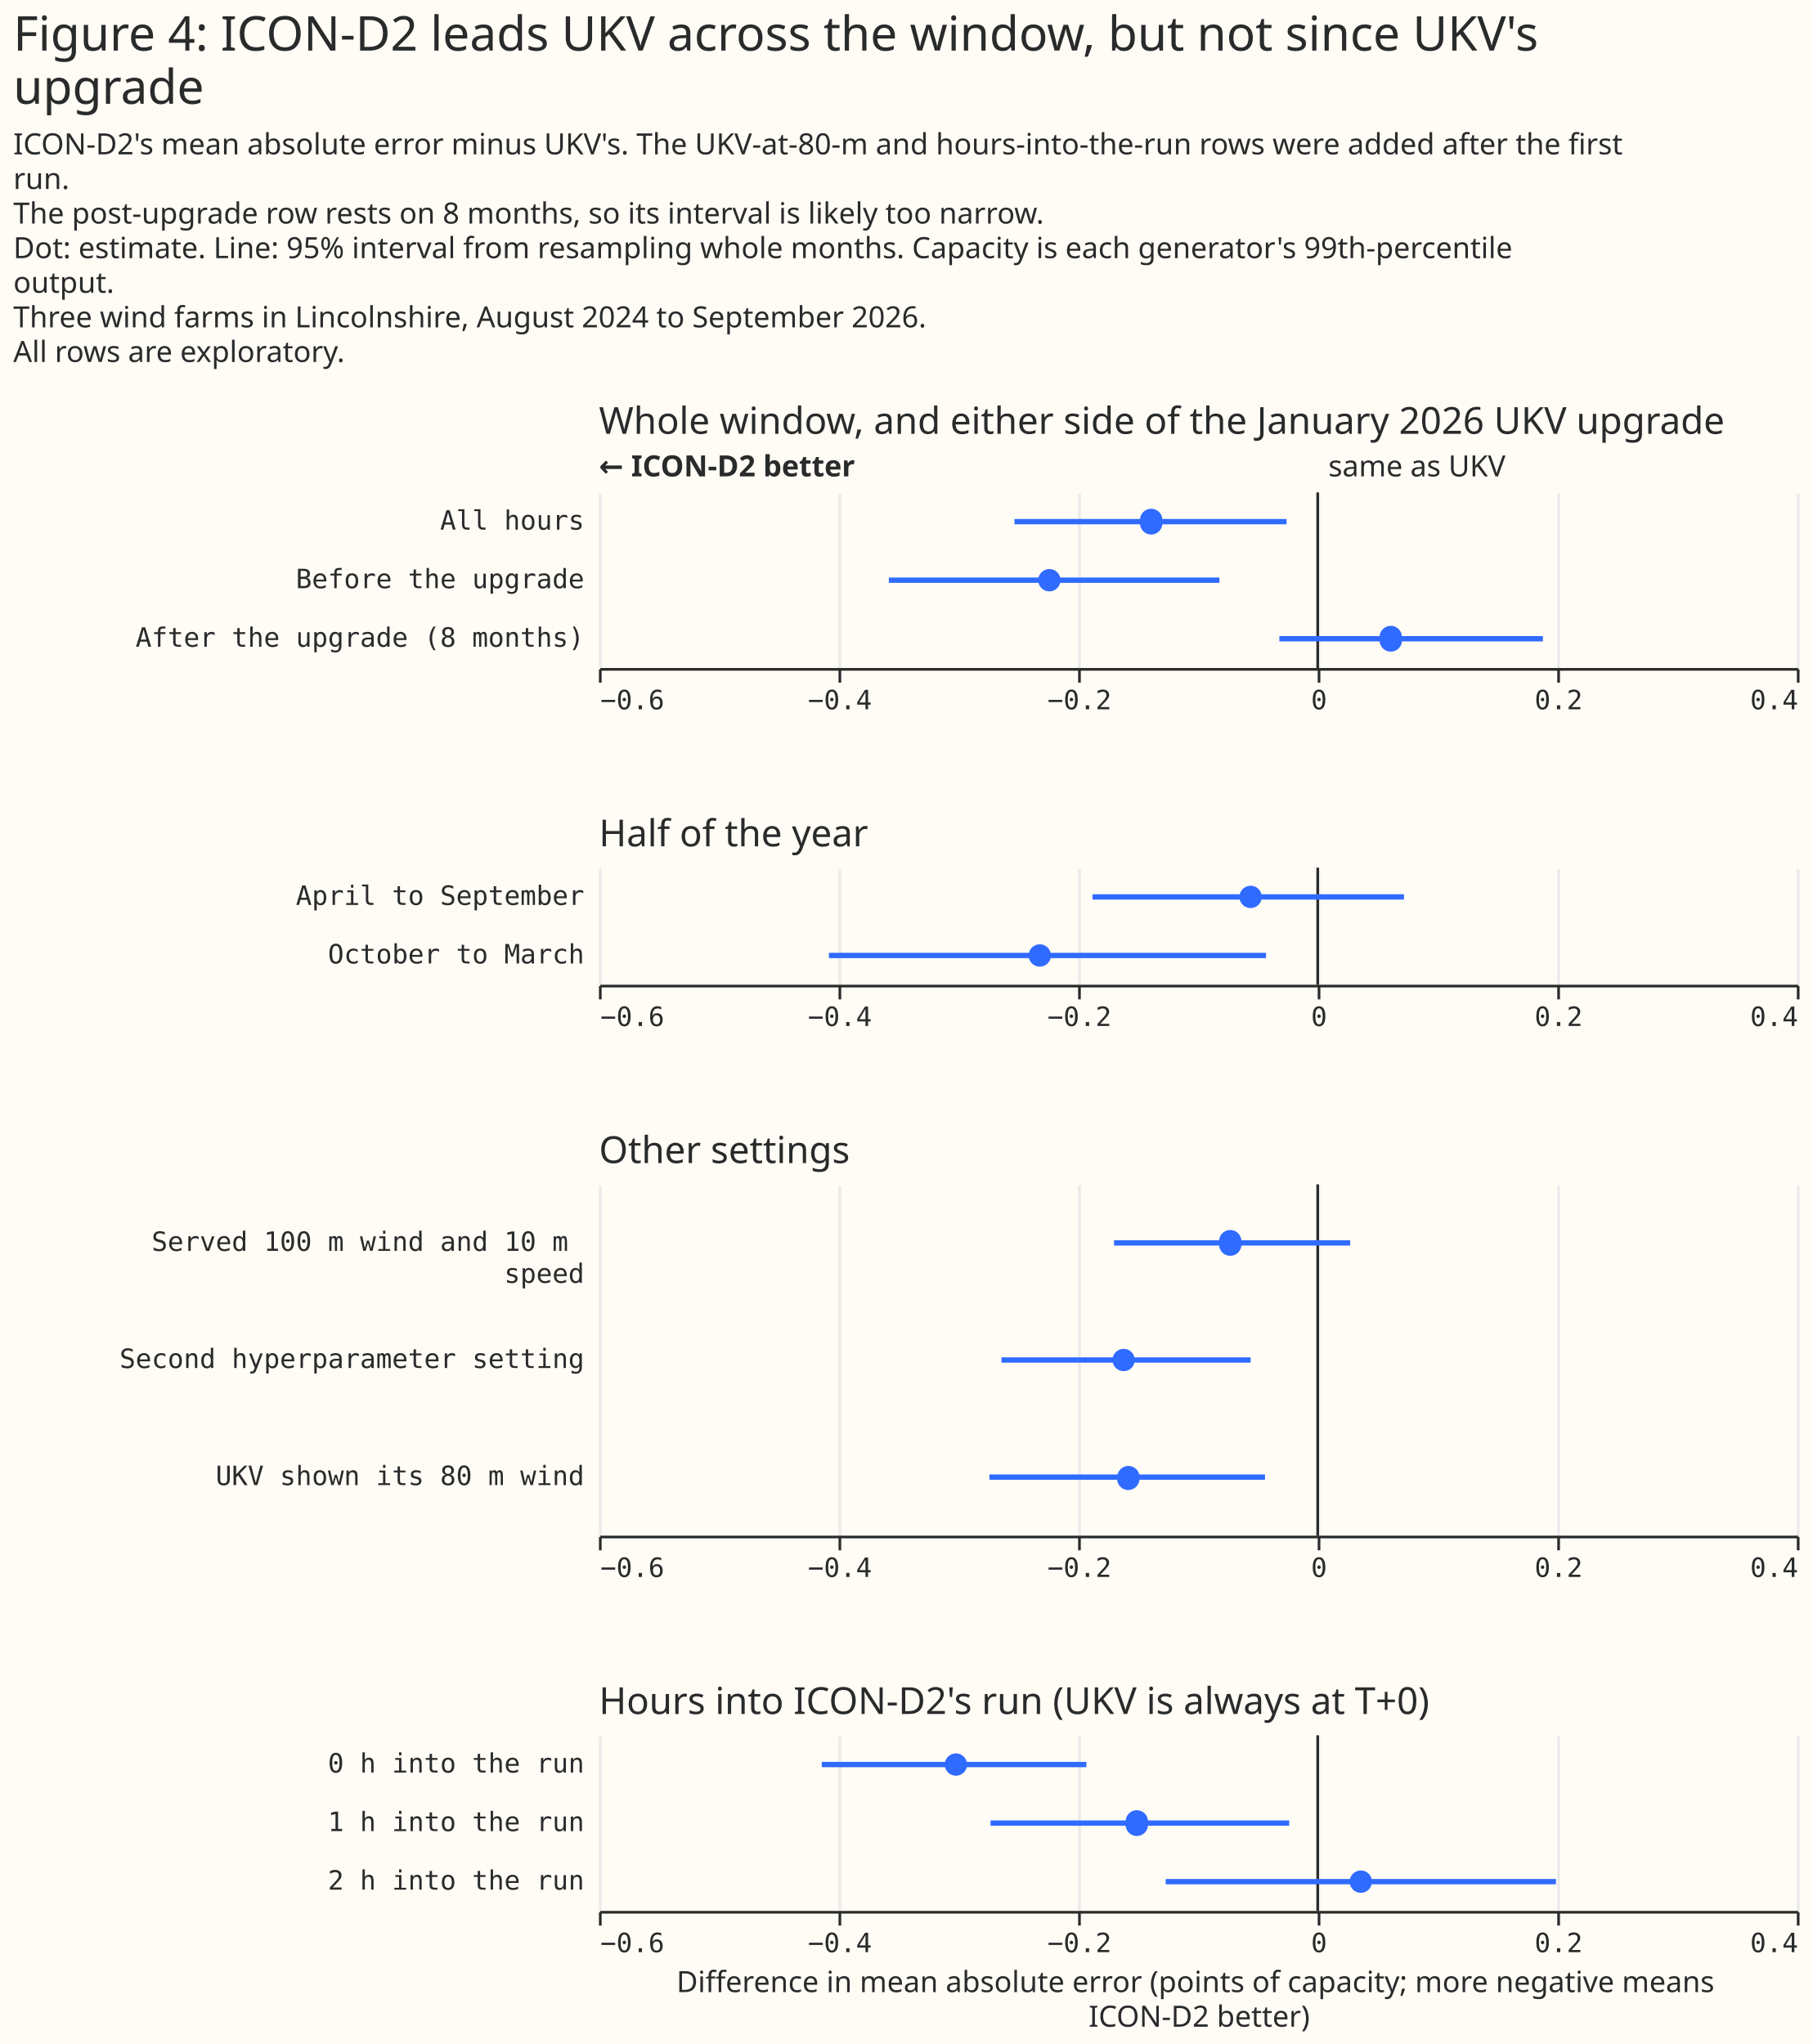
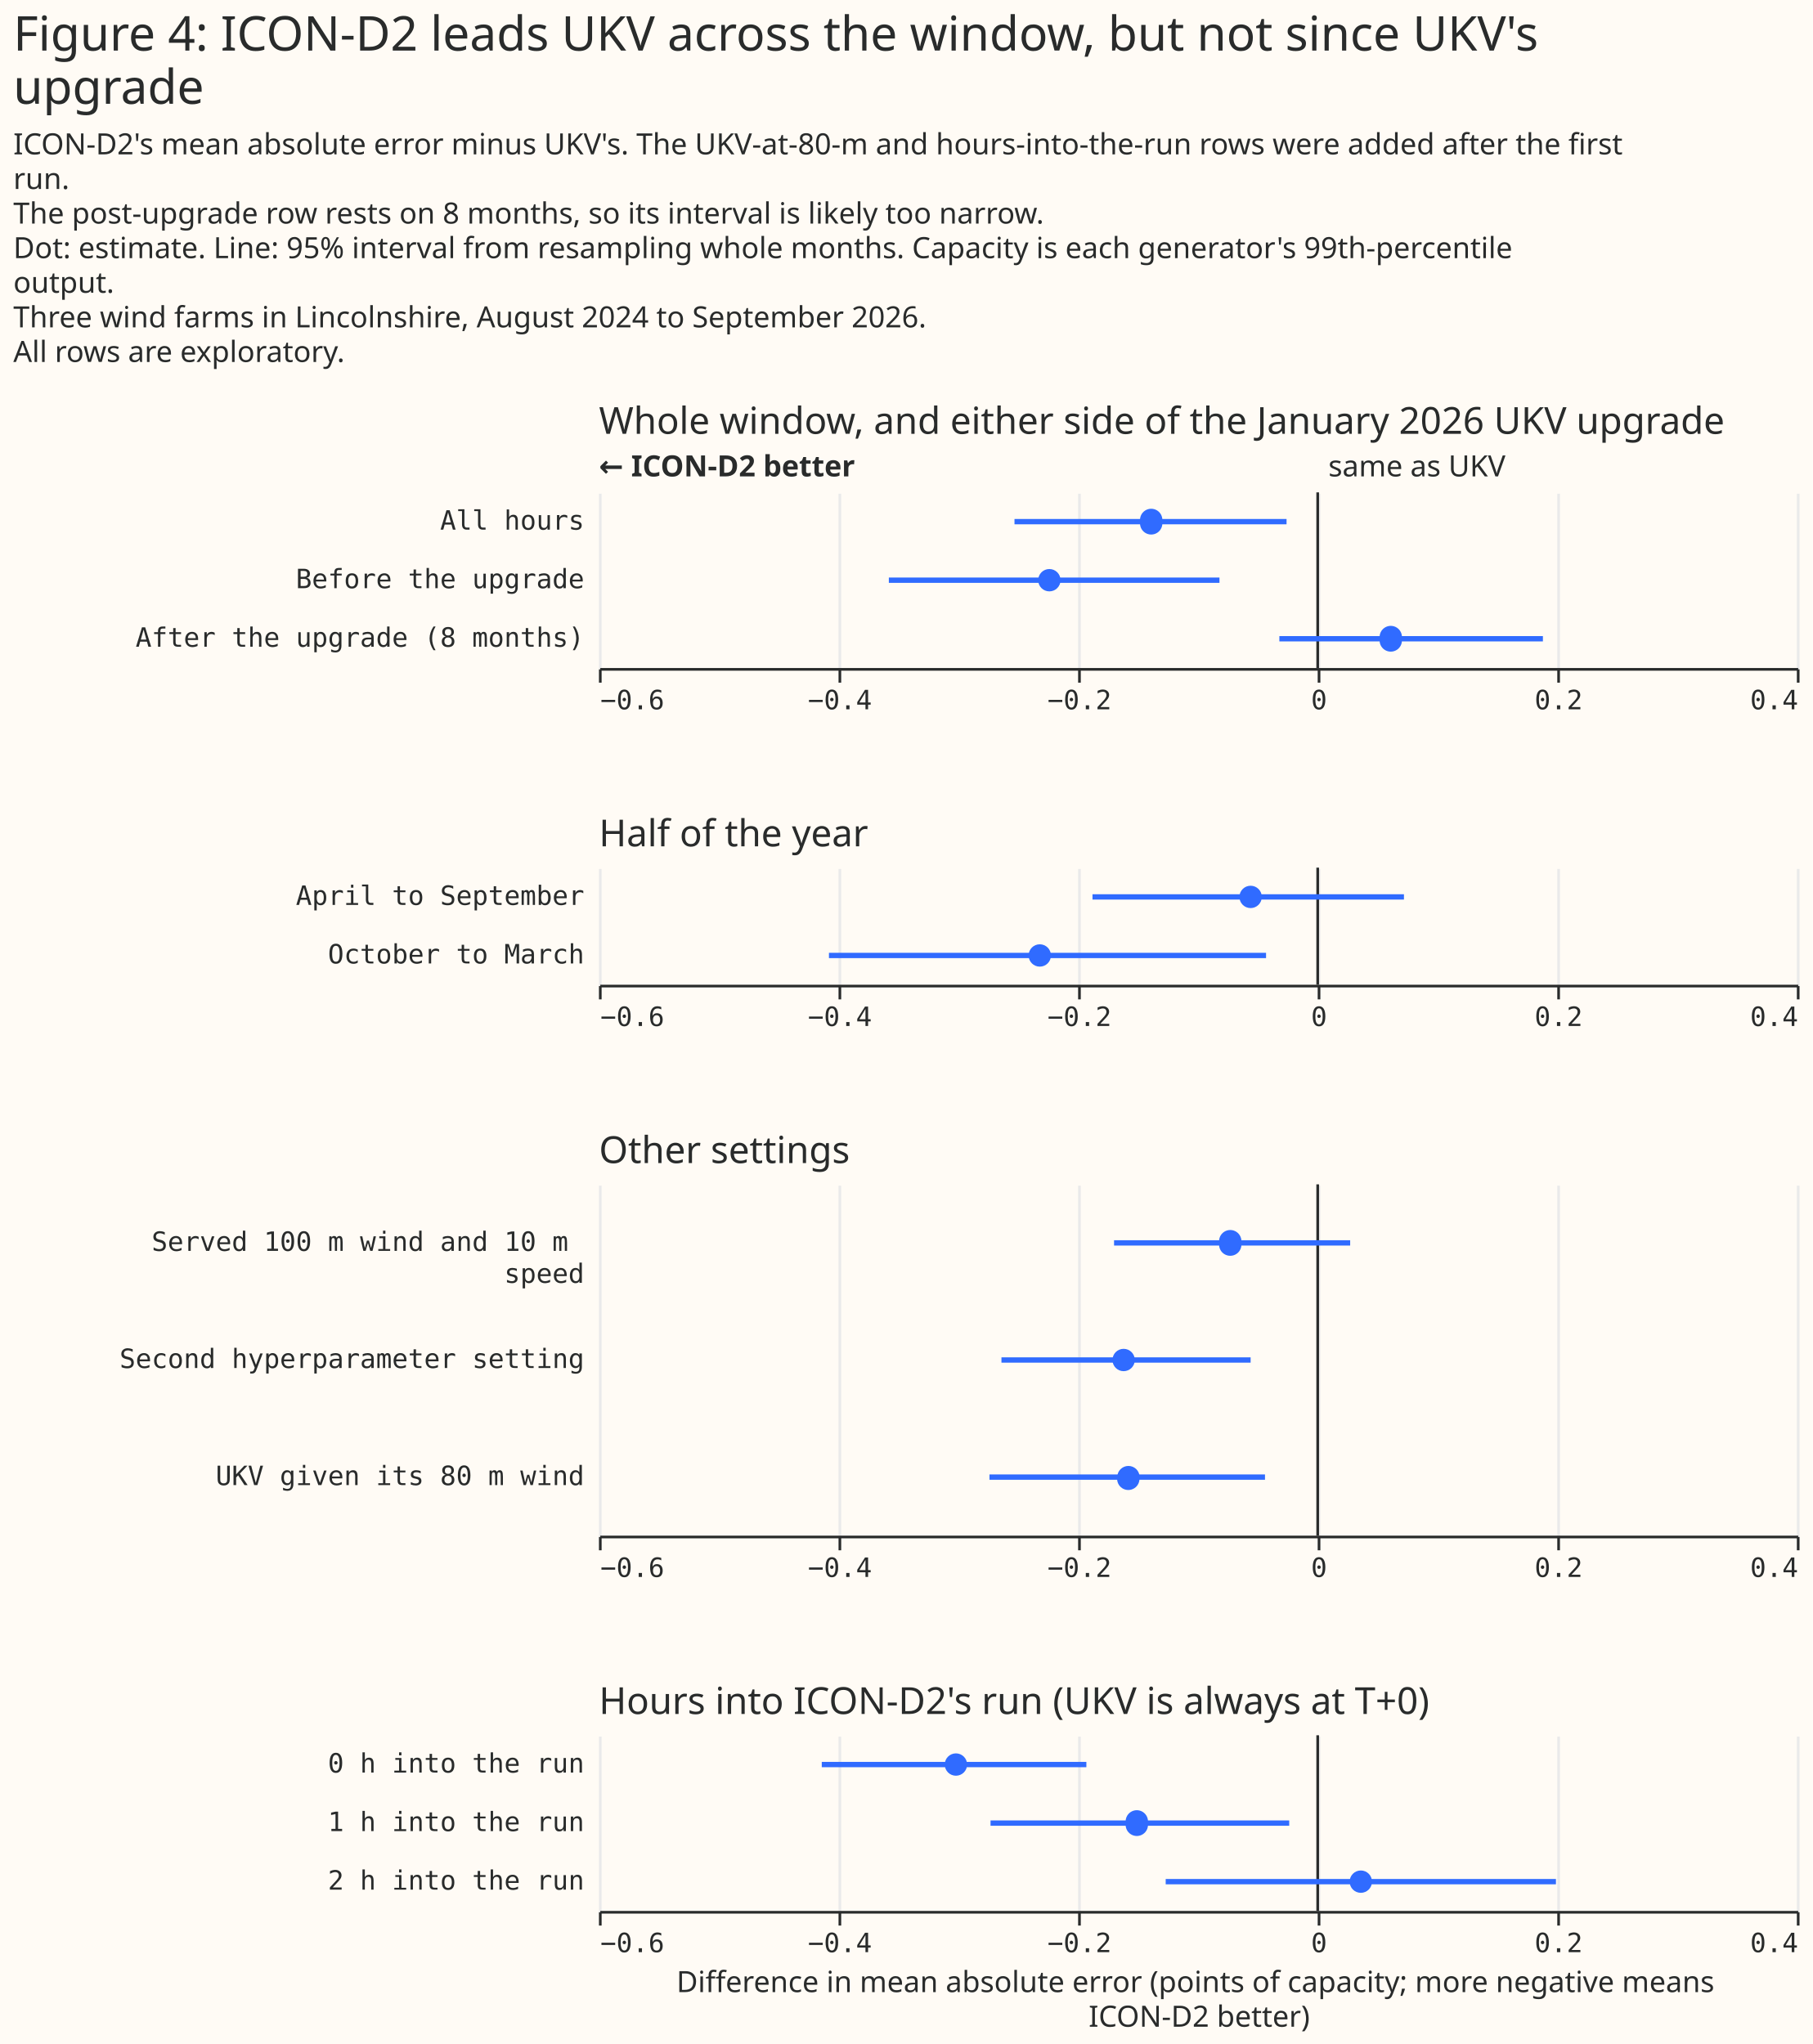
<svg xmlns="http://www.w3.org/2000/svg" width="681" height="768" class="marks" viewBox="0 0 681 768">
  <path fill="#fffbf5" d="M0 0h681v768H0z" />
  <g fill="none" stroke-miterlimit="10" aria-roledescription="group mark container" class="mark-group role-frame root">
    <path d="M225 185h450z" aria-hidden="true" class="background" />
    <g aria-roledescription="group mark container" class="mark-group role-scope concat_0_group">
      <path fill="#fffbf5" d="M225 185h450v66H225Z" aria-hidden="true" class="background" />
      <g aria-hidden="true" class="mark-group role-axis">
        <path stroke="#eaeaea" d="M225.5 251.5v-66m90 66v-66m90 66v-66m90 66v-66m90 66v-66m90 66v-66" class="mark-rule role-axis-grid" pointer-events="none" />
      </g>
      <g aria-label="X-axis for a linear scale with values from −0.6 to 0.4" aria-roledescription="axis" class="mark-group role-axis" pointer-events="none">
        <path stroke="#292b2b" d="M225.5 251.5v5m90-5v5m90-5v5m90-5v5m90-5v5m90-5v5" class="mark-rule role-axis-tick" />
        <g fill="#292b2b" class="mark-text role-axis-label" font-family="Matter Semi Mono, Roboto Mono, monospace" font-size="10">
          <text transform="translate(225.5 266.5)">−0.6</text>
          <text text-anchor="middle" transform="translate(315.5 266.5)">−0.4</text>
          <text text-anchor="middle" transform="translate(405.5 266.5)">−0.2</text>
          <text text-anchor="middle" transform="translate(495.5 266.5)">0</text>
          <text text-anchor="middle" transform="translate(585.5 266.5)">0.2</text>
          <text text-anchor="end" transform="translate(675.5 266.5)">0.4</text>
        </g>
        <path stroke="#292b2b" d="M225.5 251.5h450" class="mark-rule role-axis-domain" />
      </g>
      <g aria-label="Y-axis for a discrete scale with 3 values: All hours, Before the upgrade, After the upgrade (8 months)" aria-roledescription="axis" class="mark-group role-axis">
        <g fill="#292b2b" class="mark-text role-axis-label" font-family="Matter Semi Mono, Roboto Mono, monospace" font-size="10" pointer-events="none" text-anchor="end">
          <text transform="translate(219.5 199)">All hours</text>
          <text transform="translate(219.5 221)">Before the upgrade</text>
          <text transform="translate(219.5 243)">After the upgrade (8 months)</text>
        </g>
      </g>
      <g aria-roledescription="rule mark container" class="mark-rule role-mark concat_0_layer_0_marks">
        <path stroke="#292b2b" d="M495 185v66" aria-label="x: 0" aria-roledescription="rule mark" />
      </g>
      <g aria-roledescription="text mark container" class="mark-text role-mark concat_0_layer_1_marks">
        <text fill="#292b2b" aria-label="x: 0" aria-roledescription="text mark" font-family="Matter XH, DM Sans, sans-serif" font-size="11" transform="translate(499 179)">same as UKV</text>
      </g>
      <g aria-roledescription="text mark container" class="mark-text role-mark concat_0_layer_2_marks">
        <text fill="#292b2b" aria-label="x: −0.6" aria-roledescription="text mark" font-family="Matter XH, DM Sans, sans-serif" font-size="11" font-weight="bold" transform="translate(225 179)">← ICON-D2 better</text>
      </g>
      <g stroke="#306bff" stroke-width="2" aria-hidden="true" class="mark-rule role-mark concat_0_layer_3_marks" clip-path="url(#a)" transform="translate(225 185)">
        <path d="M156.1 11h102.2M108.9 33h124.2m22.5 22h99" />
      </g>
      <g fill="#306bff" aria-roledescription="symbol mark container" class="mark-symbol role-mark concat_0_layer_4_marks" clip-path="url(#b)" transform="translate(225 185)">
        <path d="M211.6 11a4.2 4.2 0 1 1-8.3 0 4.2 4.2 0 1 1 8.3 0" aria-label=": −0.14; label: All hours; shade: weather model; Row: All hours; Estimate: −0.139; Lower 95%: −0.253; Upper 95%: −0.026" aria-roledescription="point" />
        <path d="M173.4 33a4.2 4.2 0 1 1-8.4 0 4.2 4.2 0 1 1 8.4 0" aria-label=": −0.22; label: Before the upgrade; shade: weather model; Row: Before the upgrade; Estimate: −0.224; Lower 95%: −0.358; Upper 95%: −0.082" aria-roledescription="point" />
        <path d="M301.6 55a4.2 4.2 0 1 1-8.3 0 4.2 4.2 0 1 1 8.3 0" aria-label=": 0.06; label: After the upgrade (8 months); shade: weather model; Row: After the upgrade (8 months); Estimate: 0.061; Lower 95%: −0.032; Upper 95%: 0.188" aria-roledescription="point" />
      </g>
      <g class="mark-group role-title">
        <text fill="#292b2b" aria-label="Title text 'Whole window, and either side of the January 2026 UKV upgrade'" aria-roledescription="title" class="mark-text role-title-text" font-family="Matter XH, DM Sans, sans-serif" font-size="14" pointer-events="none" transform="translate(225 163)">Whole window, and either side of the January 2026 UKV upgrade</text>
      </g>
    </g>
    <g aria-roledescription="group mark container" class="mark-group role-scope concat_1_group">
      <path fill="#fffbf5" d="M225 326h450v44H225Z" aria-hidden="true" class="background" />
      <g aria-hidden="true" class="mark-group role-axis">
        <path stroke="#eaeaea" d="M225.5 370.5v-44m90 44v-44m90 44v-44m90 44v-44m90 44v-44m90 44v-44" class="mark-rule role-axis-grid" pointer-events="none" />
      </g>
      <g aria-label="X-axis for a linear scale with values from −0.6 to 0.4" aria-roledescription="axis" class="mark-group role-axis" pointer-events="none">
        <path stroke="#292b2b" d="M225.5 370.5v5m90-5v5m90-5v5m90-5v5m90-5v5m90-5v5" class="mark-rule role-axis-tick" />
        <g fill="#292b2b" class="mark-text role-axis-label" font-family="Matter Semi Mono, Roboto Mono, monospace" font-size="10">
          <text transform="translate(225.5 385.5)">−0.6</text>
          <text text-anchor="middle" transform="translate(315.5 385.5)">−0.4</text>
          <text text-anchor="middle" transform="translate(405.5 385.5)">−0.2</text>
          <text text-anchor="middle" transform="translate(495.5 385.5)">0</text>
          <text text-anchor="middle" transform="translate(585.5 385.5)">0.2</text>
          <text text-anchor="end" transform="translate(675.5 385.5)">0.4</text>
        </g>
        <path stroke="#292b2b" d="M225.5 370.5h450" class="mark-rule role-axis-domain" />
      </g>
      <g aria-label="Y-axis for a discrete scale with 2 values: April to September, October to March" aria-roledescription="axis" class="mark-group role-axis">
        <g fill="#292b2b" class="mark-text role-axis-label" font-family="Matter Semi Mono, Roboto Mono, monospace" font-size="10" pointer-events="none" text-anchor="end">
          <text transform="translate(219.5 340)">April to September</text>
          <text transform="translate(219.5 362)">October to March</text>
        </g>
      </g>
      <g aria-roledescription="rule mark container" class="mark-rule role-mark concat_1_layer_0_marks">
        <path stroke="#292b2b" d="M495 326v44" aria-label="x: 0" aria-roledescription="rule mark" />
      </g>
      <g stroke="#306bff" stroke-width="2" aria-hidden="true" class="mark-rule role-mark concat_1_layer_1_marks" clip-path="url(#c)" transform="translate(225 326)">
        <path d="M185.4 11h117m-216 22h164.2" />
      </g>
      <g fill="#306bff" aria-roledescription="symbol mark container" class="mark-symbol role-mark concat_1_layer_2_marks" clip-path="url(#d)" transform="translate(225 326)">
        <path d="M249 11a4.2 4.2 0 1 1-8.4 0 4.2 4.2 0 1 1 8.4 0" aria-label=": −0.06; label: April to September; shade: weather model; Row: April to September; Estimate: −0.056; Lower 95%: −0.188; Upper 95%: 0.072" aria-roledescription="point" />
        <path d="M169.8 33a4.2 4.2 0 1 1-8.4 0 4.2 4.2 0 1 1 8.4 0" aria-label=": −0.23; label: October to March; shade: weather model; Row: October to March; Estimate: −0.232; Lower 95%: −0.408; Upper 95%: −0.043" aria-roledescription="point" />
      </g>
      <g class="mark-group role-title">
        <text fill="#292b2b" aria-label="Title text 'Half of the year'" aria-roledescription="title" class="mark-text role-title-text" font-family="Matter XH, DM Sans, sans-serif" font-size="14" pointer-events="none" transform="translate(225 318)">Half of the year</text>
      </g>
    </g>
    <g aria-roledescription="group mark container" class="mark-group role-scope concat_2_group">
      <path fill="#fffbf5" d="M225 445h450v132H225Z" aria-hidden="true" class="background" />
      <g aria-hidden="true" class="mark-group role-axis">
        <path stroke="#eaeaea" d="M225.5 577.5v-132m90 132v-132m90 132v-132m90 132v-132m90 132v-132m90 132v-132" class="mark-rule role-axis-grid" pointer-events="none" />
      </g>
      <g aria-label="X-axis for a linear scale with values from −0.6 to 0.4" aria-roledescription="axis" class="mark-group role-axis" pointer-events="none">
        <path stroke="#292b2b" d="M225.5 577.5v5m90-5v5m90-5v5m90-5v5m90-5v5m90-5v5" class="mark-rule role-axis-tick" />
        <g fill="#292b2b" class="mark-text role-axis-label" font-family="Matter Semi Mono, Roboto Mono, monospace" font-size="10">
          <text transform="translate(225.5 592.5)">−0.6</text>
          <text text-anchor="middle" transform="translate(315.5 592.5)">−0.4</text>
          <text text-anchor="middle" transform="translate(405.5 592.5)">−0.2</text>
          <text text-anchor="middle" transform="translate(495.5 592.5)">0</text>
          <text text-anchor="middle" transform="translate(585.5 592.5)">0.2</text>
          <text text-anchor="end" transform="translate(675.5 592.5)">0.4</text>
        </g>
        <path stroke="#292b2b" d="M225.5 577.5h450" class="mark-rule role-axis-domain" />
      </g>
-       <g aria-label="Y-axis for a discrete scale with 3 values: Served 100 m wind and 10 m speed, Second hyperparameter setting, UKV shown its 80 m wind" aria-roledescription="axis" class="mark-group role-axis">
+       <g aria-label="Y-axis for a discrete scale with 3 values: Served 100 m wind and 10 m speed, Second hyperparameter setting, UKV given its 80 m wind" aria-roledescription="axis" class="mark-group role-axis">
        <g fill="#292b2b" class="mark-text role-axis-label" font-family="Matter Semi Mono, Roboto Mono, monospace" font-size="10" pointer-events="none" text-anchor="end">
          <text transform="translate(219.5 470)">
            <tspan>Served 100 m wind and 10 m</tspan>
            <tspan x="0" dy="12">speed</tspan>
          </text>
          <text transform="translate(219.5 514)">Second hyperparameter setting</text>
-           <text transform="translate(219.5 558)">UKV shown its 80 m wind</text>
+           <text transform="translate(219.5 558)">UKV given its 80 m wind</text>
        </g>
      </g>
      <g aria-roledescription="rule mark container" class="mark-rule role-mark concat_2_layer_0_marks">
        <path stroke="#292b2b" d="M495 445v132" aria-label="x: 0" aria-roledescription="rule mark" />
      </g>
      <g stroke="#306bff" stroke-width="2" aria-hidden="true" class="mark-rule role-mark concat_2_layer_1_marks" clip-path="url(#f)" transform="translate(225 445)">
        <path d="M193.5 22h88.7m-131 44h93.6m-98.1 44h103.5" />
      </g>
      <g fill="#306bff" aria-roledescription="symbol mark container" class="mark-symbol role-mark concat_2_layer_2_marks" clip-path="url(#g)" transform="translate(225 445)">
        <path d="M241.3 22a4.2 4.2 0 1 1-8.3 0 4.2 4.2 0 1 1 8.3 0" aria-label=": −0.07; label: Served 100 m wind and 10 m speed; shade: weather model; Row: Served 100 m wind and 10 m speed; Estimate: −0.073; Lower 95%: −0.17; Upper 95%: 0.027" aria-roledescription="point" />
        <path d="M201.3 66a4.2 4.2 0 1 1-8.4 0 4.2 4.2 0 1 1 8.4 0" aria-label=": −0.16; label: Second hyperparameter setting; shade: weather model; Row: Second hyperparameter setting; Estimate: −0.162; Lower 95%: −0.264; Upper 95%: −0.056" aria-roledescription="point" />
-         <path d="M203 110a4.2 4.2 0 1 1-8.3 0 4.2 4.2 0 1 1 8.4 0" aria-label=": −0.16; label: UKV shown its 80 m wind; shade: weather model; Row: UKV shown its 80 m wind; Estimate: −0.158; Lower 95%: −0.274; Upper 95%: −0.044" aria-roledescription="point" />
+         <path d="M203 110a4.2 4.2 0 1 1-8.3 0 4.2 4.2 0 1 1 8.4 0" aria-label=": −0.16; label: UKV given its 80 m wind; shade: weather model; Row: UKV given its 80 m wind; Estimate: −0.158; Lower 95%: −0.274; Upper 95%: −0.044" aria-roledescription="point" />
      </g>
      <g class="mark-group role-title">
        <text fill="#292b2b" aria-label="Title text 'Other settings'" aria-roledescription="title" class="mark-text role-title-text" font-family="Matter XH, DM Sans, sans-serif" font-size="14" pointer-events="none" transform="translate(225 437)">Other settings</text>
      </g>
    </g>
    <g aria-roledescription="group mark container" class="mark-group role-scope concat_3_group">
      <path fill="#fffbf5" d="M225 652h450v66H225Z" aria-hidden="true" class="background" />
      <g aria-hidden="true" class="mark-group role-axis">
        <path stroke="#eaeaea" d="M225.5 718.5v-66m90 66v-66m90 66v-66m90 66v-66m90 66v-66m90 66v-66" class="mark-rule role-axis-grid" pointer-events="none" />
      </g>
      <g aria-label="X-axis titled 'Difference in mean absolute error (points of capacity; more negative means ICON-D2 better)' for a linear scale with values from −0.6 to 0.4" aria-roledescription="axis" class="mark-group role-axis" pointer-events="none">
        <path stroke="#292b2b" d="M225.5 718.5v5m90-5v5m90-5v5m90-5v5m90-5v5m90-5v5" class="mark-rule role-axis-tick" />
        <g fill="#292b2b" class="mark-text role-axis-label" font-family="Matter Semi Mono, Roboto Mono, monospace" font-size="10">
          <text transform="translate(225.5 733.5)">−0.6</text>
          <text text-anchor="middle" transform="translate(315.5 733.5)">−0.4</text>
          <text text-anchor="middle" transform="translate(405.5 733.5)">−0.2</text>
          <text text-anchor="middle" transform="translate(495.5 733.5)">0</text>
          <text text-anchor="middle" transform="translate(585.5 733.5)">0.2</text>
          <text text-anchor="end" transform="translate(675.5 733.5)">0.4</text>
        </g>
        <path stroke="#292b2b" d="M225.5 718.5h450" class="mark-rule role-axis-domain" />
        <text fill="#292b2b" class="mark-text role-axis-title" font-family="Matter XH, DM Sans, sans-serif" font-size="11" text-anchor="middle" transform="translate(450.5 748.5)">
          <tspan>Difference in mean absolute error (points of capacity; more negative means</tspan>
          <tspan x="0" dy="13">ICON-D2 better)</tspan>
        </text>
      </g>
      <g aria-label="Y-axis for a discrete scale with 3 values: 0 h into the run, 1 h into the run, 2 h into the run" aria-roledescription="axis" class="mark-group role-axis">
        <g fill="#292b2b" class="mark-text role-axis-label" font-family="Matter Semi Mono, Roboto Mono, monospace" font-size="10" pointer-events="none" text-anchor="end">
          <text transform="translate(219.5 666)">0 h into the run</text>
          <text transform="translate(219.5 688)">1 h into the run</text>
          <text transform="translate(219.5 710)">2 h into the run</text>
        </g>
      </g>
      <g aria-roledescription="rule mark container" class="mark-rule role-mark concat_3_layer_0_marks">
        <path stroke="#292b2b" d="M495 652v66" aria-label="x: 0" aria-roledescription="rule mark" />
      </g>
      <g stroke="#306bff" stroke-width="2" aria-hidden="true" class="mark-rule role-mark concat_3_layer_1_marks" clip-path="url(#i)" transform="translate(225 652)">
        <path d="M83.7 11h99.4m-36 22h112.2m-46.4 22h146.6" />
      </g>
      <g fill="#306bff" aria-roledescription="symbol mark container" class="mark-symbol role-mark concat_3_layer_2_marks" clip-path="url(#j)" transform="translate(225 652)">
        <path d="M138.3 11a4.2 4.2 0 1 1-8.4 0 4.2 4.2 0 1 1 8.4 0" aria-label="Difference in mean absolute error (points of capacity; more negative means, ICON-D2 better): −0.3; label: 0 h into the run; shade: weather model; Row: 0 h into the run; Estimate: −0.302; Lower 95%: −0.414; Upper 95%: −0.193" aria-roledescription="point" />
        <path d="M206.2 33a4.2 4.2 0 1 1-8.3 0 4.2 4.2 0 1 1 8.3 0" aria-label="Difference in mean absolute error (points of capacity; more negative means, ICON-D2 better): −0.15; label: 1 h into the run; shade: weather model; Row: 1 h into the run; Estimate: −0.151; Lower 95%: −0.273; Upper 95%: −0.024" aria-roledescription="point" />
        <path d="M290.4 55a4.2 4.2 0 1 1-8.4 0 4.2 4.2 0 1 1 8.4 0" aria-label="Difference in mean absolute error (points of capacity; more negative means, ICON-D2 better): 0.04; label: 2 h into the run; shade: weather model; Row: 2 h into the run; Estimate: 0.036; Lower 95%: −0.127; Upper 95%: 0.199" aria-roledescription="point" />
      </g>
      <g class="mark-group role-title">
        <text fill="#292b2b" aria-label="Title text 'Hours into ICON-D2's run (UKV is always at T+0)'" aria-roledescription="title" class="mark-text role-title-text" font-family="Matter XH, DM Sans, sans-serif" font-size="14" pointer-events="none" transform="translate(225 644)">Hours into ICON-D2's run (UKV is always at T+0)</text>
      </g>
    </g>
    <g fill="#292b2b" class="mark-group role-title" font-family="Matter XH, DM Sans, sans-serif" pointer-events="none">
      <text aria-label="Title text 'Figure 4: ICON-D2 leads UKV across the window, but not since UKV's upgrade'" aria-roledescription="title" class="mark-text role-title-text" font-size="18" transform="translate(5 19)">
        <tspan>Figure 4: ICON-D2 leads UKV across the window, but not since UKV's</tspan>
        <tspan x="0" dy="20">upgrade</tspan>
      </text>
      <text aria-label="Subtitle text 'ICON-D2's mean absolute error minus UKV's. The UKV-at-80-m and hours-into-the-run rows were added after the first run. The post-upgrade row rests on 8 months, so its interval is likely too narrow. Dot: estimate. Line: 95% interval from resampling whole months. Capacity is each generator's 99th-percentile output. Three wind farms in Lincolnshire, August 2024 to September 2026. All rows are exploratory.'" aria-roledescription="subtitle" class="mark-text role-title-subtitle" font-size="11" transform="translate(5 58)">
        <tspan>ICON-D2's mean absolute error minus UKV's. The UKV-at-80-m and hours-into-the-run rows were added after the first</tspan>
        <tspan x="0" dy="13">run.</tspan>
        <tspan x="0" dy="13">The post-upgrade row rests on 8 months, so its interval is likely too narrow.</tspan>
        <tspan x="0" dy="13">Dot: estimate. Line: 95% interval from resampling whole months. Capacity is each generator's 99th-percentile</tspan>
        <tspan x="0" dy="13">output.</tspan>
        <tspan x="0" dy="13">Three wind farms in Lincolnshire, August 2024 to September 2026.</tspan>
        <tspan x="0" dy="13">All rows are exploratory.</tspan>
      </text>
    </g>
  </g>
  <defs>
    <clipPath id="a">
      <path d="M0 0h450v66H0z" />
    </clipPath>
    <clipPath id="b">
      <path d="M0 0h450v66H0z" />
    </clipPath>
    <clipPath id="c">
      <path d="M0 0h450v44H0z" />
    </clipPath>
    <clipPath id="d">
      <path d="M0 0h450v44H0z" />
    </clipPath>
    <clipPath id="f">
      <path d="M0 0h450v132H0z" />
    </clipPath>
    <clipPath id="g">
      <path d="M0 0h450v132H0z" />
    </clipPath>
    <clipPath id="i">
      <path d="M0 0h450v66H0z" />
    </clipPath>
    <clipPath id="j">
      <path d="M0 0h450v66H0z" />
    </clipPath>
  </defs>
</svg>
